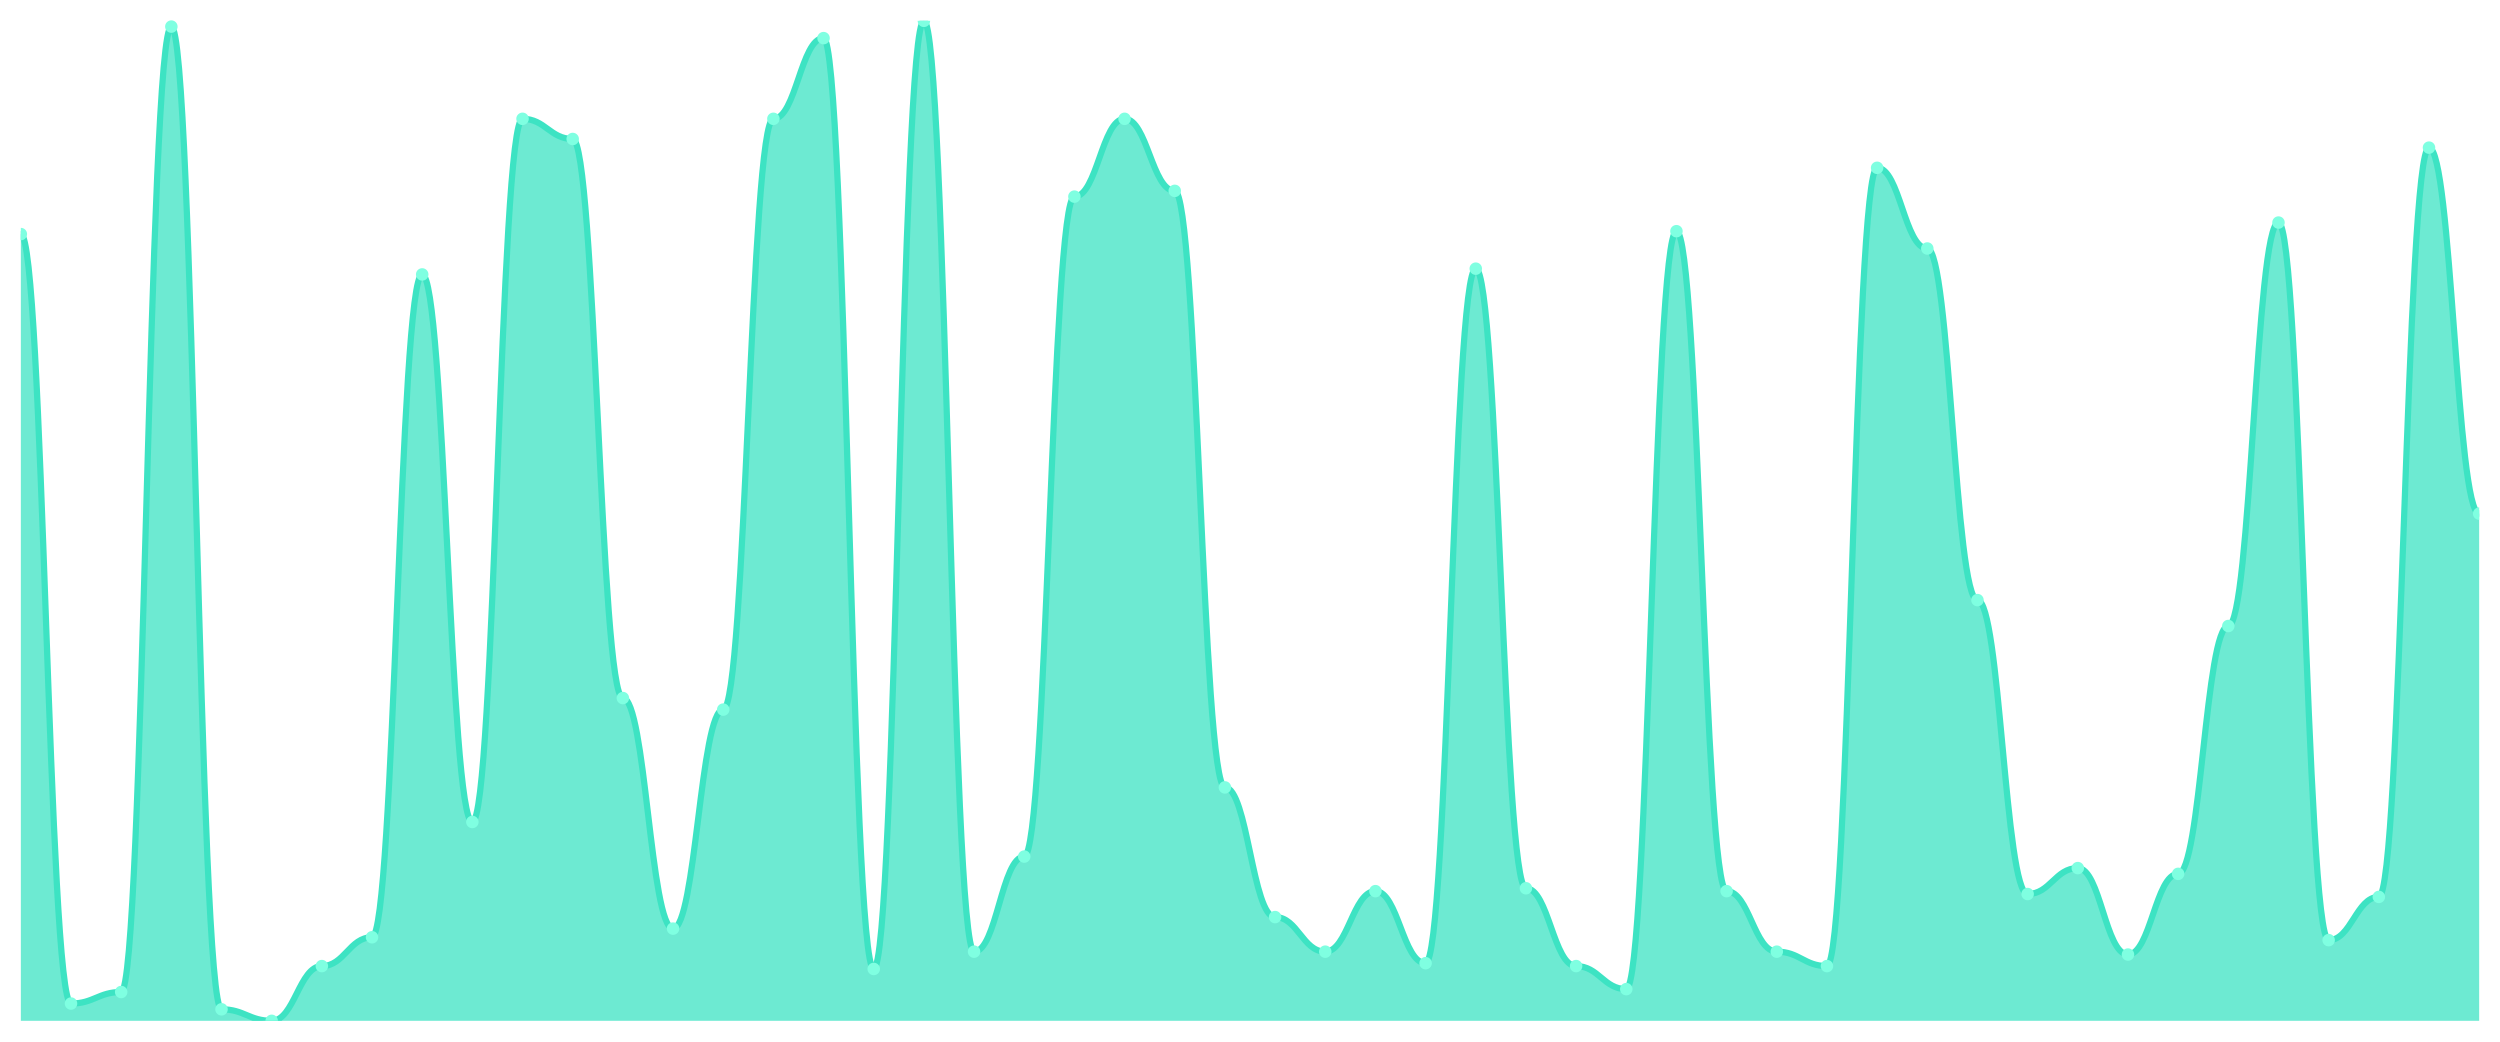
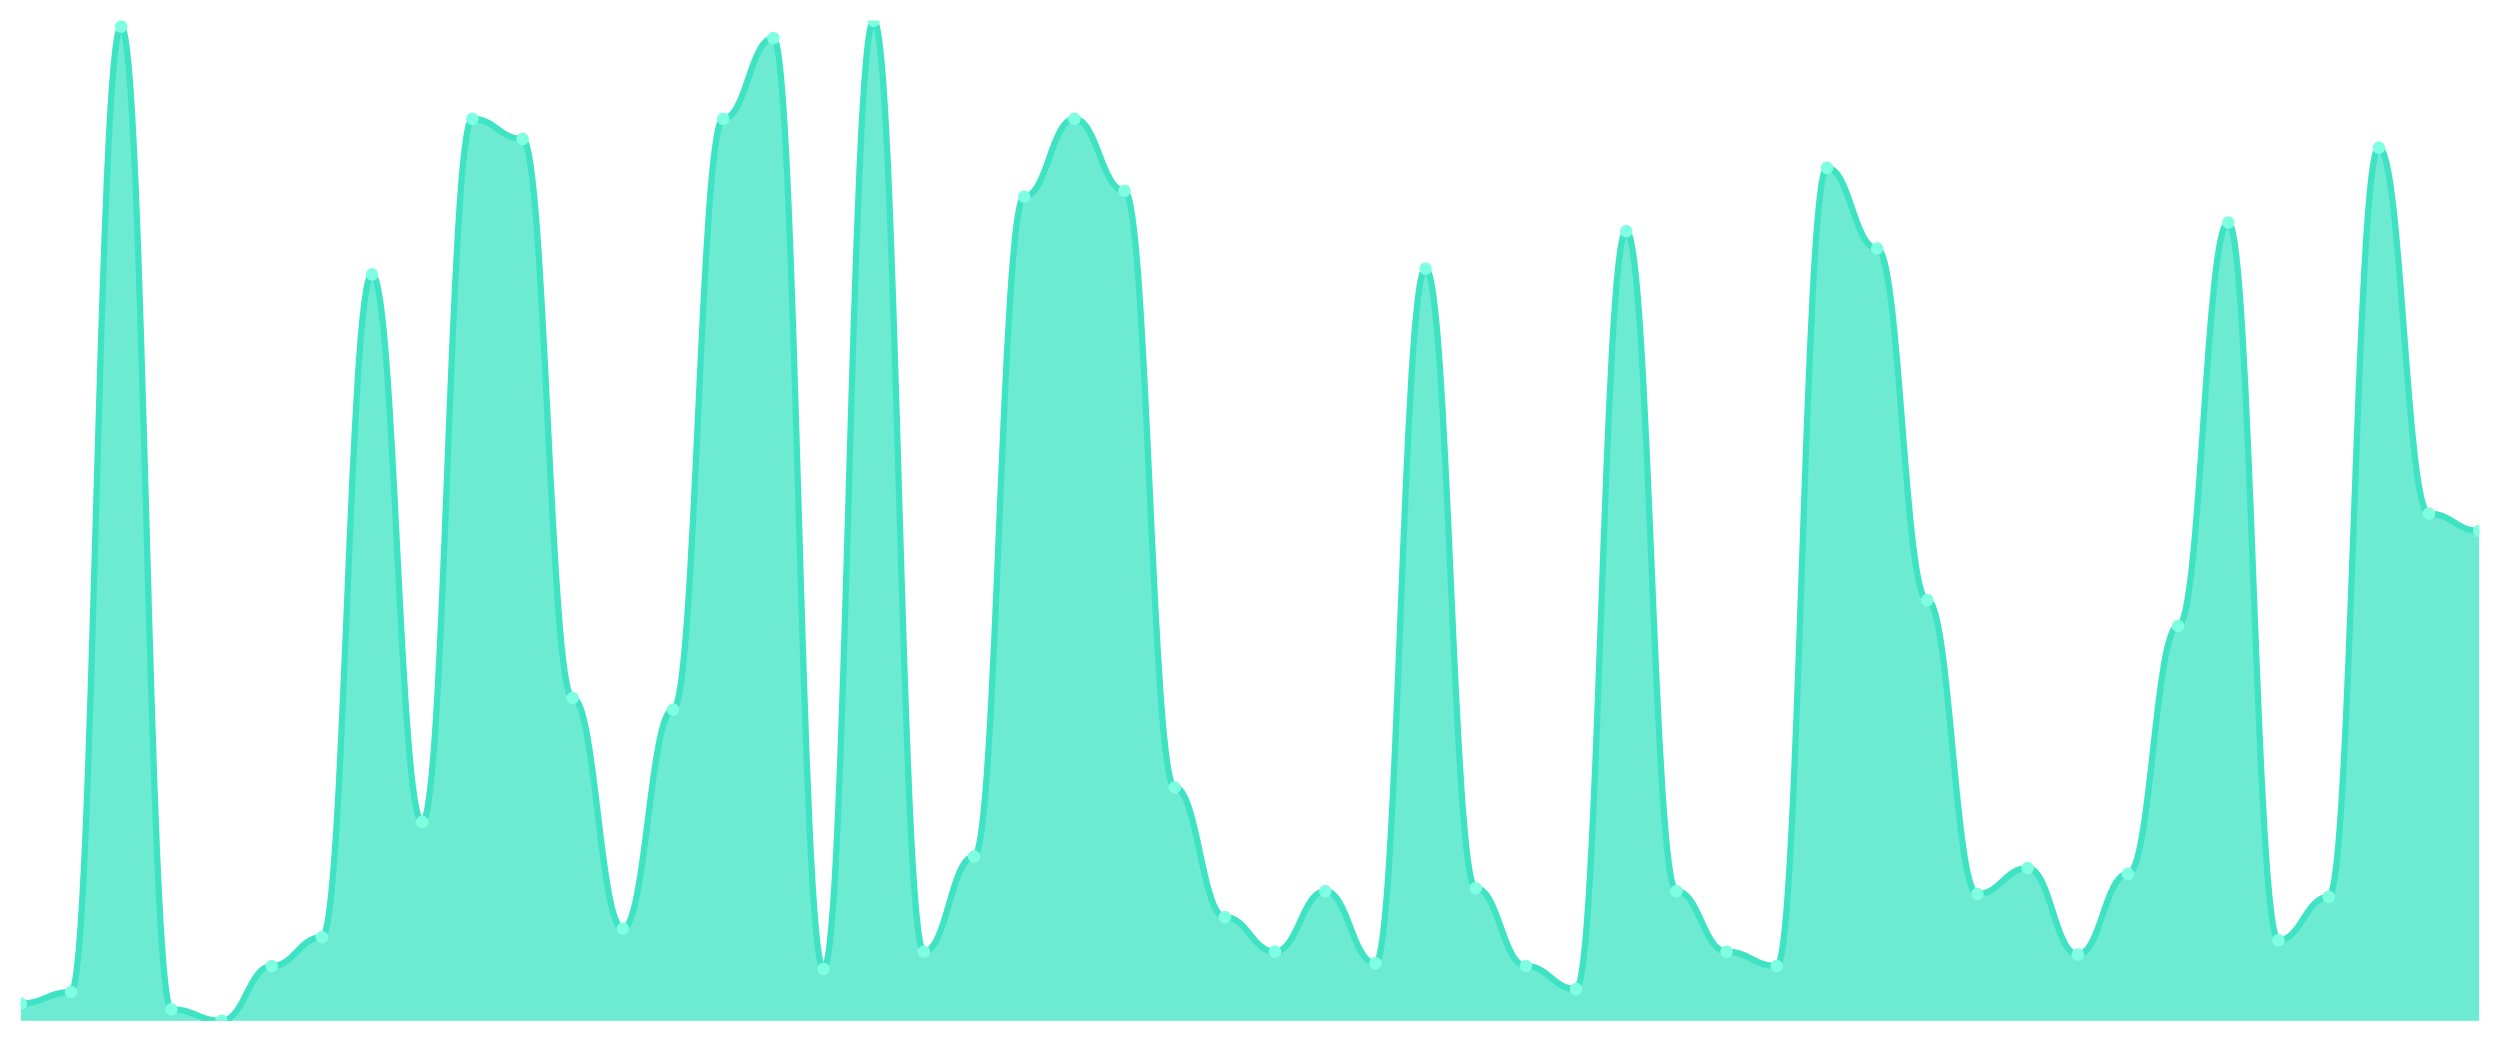
<svg xmlns="http://www.w3.org/2000/svg" viewBox="0 0 1200 500" width="1200" height="500">
  <defs>
    <clipPath id="c">
      <rect x="10" y="10" width="1180" height="480" />
    </clipPath>
  </defs>
  <rect width="1200" height="500" fill="none" />
  <g clip-path="url(#c)">
-     <path d="M 10,490 L 10,112.363 C 20.837,112.363 23.245,481.7 34.082,481.7 C 44.918,481.7 47.327,476.167 58.163,476.167 C 69,476.167 71.408,12.767 82.245,12.767 C 93.082,12.767 95.49,484.467 106.327,484.467 C 117.163,484.467 119.571,490 130.408,490 C 141.245,490 143.653,463.718 154.49,463.718 C 165.327,463.718 167.735,449.885 178.571,449.885 C 189.408,449.885 191.816,131.729 202.653,131.729 C 213.49,131.729 215.898,394.553 226.735,394.553 C 237.571,394.553 239.98,57.032 250.816,57.032 C 261.653,57.032 264.061,66.715 274.898,66.715 C 285.735,66.715 288.143,335.072 298.98,335.072 C 309.816,335.072 312.224,445.735 323.061,445.735 C 333.898,445.735 336.306,340.605 347.143,340.605 C 357.98,340.605 360.388,57.032 371.224,57.032 C 382.061,57.032 384.469,18.3 395.306,18.3 C 406.143,18.3 408.551,465.101 419.388,465.101 C 430.224,465.101 432.633,10 443.469,10 C 454.306,10 456.714,456.801 467.551,456.801 C 478.388,456.801 480.796,411.153 491.633,411.153 C 502.469,411.153 504.878,94.38 515.714,94.38 C 526.551,94.38 528.959,57.032 539.796,57.032 C 550.633,57.032 553.041,91.614 563.878,91.614 C 574.714,91.614 577.122,377.954 587.959,377.954 C 598.796,377.954 601.204,440.202 612.041,440.202 C 622.878,440.202 625.286,456.801 636.122,456.801 C 646.959,456.801 649.367,427.752 660.204,427.752 C 671.041,427.752 673.449,462.334 684.286,462.334 C 695.122,462.334 697.531,128.963 708.367,128.963 C 719.204,128.963 721.612,426.369 732.449,426.369 C 743.286,426.369 745.694,463.718 756.531,463.718 C 767.367,463.718 769.776,474.784 780.612,474.784 C 791.449,474.784 793.857,110.98 804.694,110.98 C 815.531,110.98 817.939,427.752 828.776,427.752 C 839.612,427.752 842.02,456.801 852.857,456.801 C 863.694,456.801 866.102,463.718 876.939,463.718 C 887.776,463.718 890.184,80.548 901.02,80.548 C 911.857,80.548 914.265,119.28 925.102,119.28 C 935.939,119.28 938.347,288.04 949.184,288.04 C 960.02,288.04 962.429,429.135 973.265,429.135 C 984.102,429.135 986.51,416.686 997.347,416.686 C 1008.184,416.686 1010.592,458.184 1021.429,458.184 C 1032.265,458.184 1034.673,419.452 1045.51,419.452 C 1056.347,419.452 1058.755,300.49 1069.592,300.49 C 1080.429,300.49 1082.837,106.83 1093.673,106.83 C 1104.51,106.83 1106.918,451.268 1117.755,451.268 C 1128.592,451.268 1131,430.519 1141.837,430.519 C 1152.673,430.519 1155.082,70.865 1165.918,70.865 C 1176.755,70.865 1179.163,246.542 1190,246.542 L 1190,490 Z" fill="rgba(61,227,195,0.75)" />
-     <path d="M 10,112.363 C 20.837,112.363 23.245,481.7 34.082,481.7 C 44.918,481.7 47.327,476.167 58.163,476.167 C 69,476.167 71.408,12.767 82.245,12.767 C 93.082,12.767 95.49,484.467 106.327,484.467 C 117.163,484.467 119.571,490 130.408,490 C 141.245,490 143.653,463.718 154.49,463.718 C 165.327,463.718 167.735,449.885 178.571,449.885 C 189.408,449.885 191.816,131.729 202.653,131.729 C 213.49,131.729 215.898,394.553 226.735,394.553 C 237.571,394.553 239.98,57.032 250.816,57.032 C 261.653,57.032 264.061,66.715 274.898,66.715 C 285.735,66.715 288.143,335.072 298.98,335.072 C 309.816,335.072 312.224,445.735 323.061,445.735 C 333.898,445.735 336.306,340.605 347.143,340.605 C 357.98,340.605 360.388,57.032 371.224,57.032 C 382.061,57.032 384.469,18.3 395.306,18.3 C 406.143,18.3 408.551,465.101 419.388,465.101 C 430.224,465.101 432.633,10 443.469,10 C 454.306,10 456.714,456.801 467.551,456.801 C 478.388,456.801 480.796,411.153 491.633,411.153 C 502.469,411.153 504.878,94.38 515.714,94.38 C 526.551,94.38 528.959,57.032 539.796,57.032 C 550.633,57.032 553.041,91.614 563.878,91.614 C 574.714,91.614 577.122,377.954 587.959,377.954 C 598.796,377.954 601.204,440.202 612.041,440.202 C 622.878,440.202 625.286,456.801 636.122,456.801 C 646.959,456.801 649.367,427.752 660.204,427.752 C 671.041,427.752 673.449,462.334 684.286,462.334 C 695.122,462.334 697.531,128.963 708.367,128.963 C 719.204,128.963 721.612,426.369 732.449,426.369 C 743.286,426.369 745.694,463.718 756.531,463.718 C 767.367,463.718 769.776,474.784 780.612,474.784 C 791.449,474.784 793.857,110.98 804.694,110.98 C 815.531,110.98 817.939,427.752 828.776,427.752 C 839.612,427.752 842.02,456.801 852.857,456.801 C 863.694,456.801 866.102,463.718 876.939,463.718 C 887.776,463.718 890.184,80.548 901.02,80.548 C 911.857,80.548 914.265,119.28 925.102,119.28 C 935.939,119.28 938.347,288.04 949.184,288.04 C 960.02,288.04 962.429,429.135 973.265,429.135 C 984.102,429.135 986.51,416.686 997.347,416.686 C 1008.184,416.686 1010.592,458.184 1021.429,458.184 C 1032.265,458.184 1034.673,419.452 1045.51,419.452 C 1056.347,419.452 1058.755,300.49 1069.592,300.49 C 1080.429,300.49 1082.837,106.83 1093.673,106.83 C 1104.51,106.83 1106.918,451.268 1117.755,451.268 C 1128.592,451.268 1131,430.519 1141.837,430.519 C 1152.673,430.519 1155.082,70.865 1165.918,70.865 C 1176.755,70.865 1179.163,246.542 1190,246.542" fill="none" stroke="#3de3c3" stroke-width="3" stroke-linecap="round" stroke-linejoin="round" />
-     <circle cx="10" cy="112.363" r="3" fill="#7fffe1" />
-     <circle cx="34.082" cy="481.7" r="3" fill="#7fffe1" />
-     <circle cx="58.163" cy="476.167" r="3" fill="#7fffe1" />
-     <circle cx="82.245" cy="12.767" r="3" fill="#7fffe1" />
-     <circle cx="106.327" cy="484.467" r="3" fill="#7fffe1" />
-     <circle cx="130.408" cy="490" r="3" fill="#7fffe1" />
-     <circle cx="154.49" cy="463.718" r="3" fill="#7fffe1" />
-     <circle cx="178.571" cy="449.885" r="3" fill="#7fffe1" />
-     <circle cx="202.653" cy="131.729" r="3" fill="#7fffe1" />
-     <circle cx="226.735" cy="394.553" r="3" fill="#7fffe1" />
-     <circle cx="250.816" cy="57.032" r="3" fill="#7fffe1" />
-     <circle cx="274.898" cy="66.715" r="3" fill="#7fffe1" />
-     <circle cx="298.98" cy="335.072" r="3" fill="#7fffe1" />
-     <circle cx="323.061" cy="445.735" r="3" fill="#7fffe1" />
-     <circle cx="347.143" cy="340.605" r="3" fill="#7fffe1" />
-     <circle cx="371.224" cy="57.032" r="3" fill="#7fffe1" />
-     <circle cx="395.306" cy="18.3" r="3" fill="#7fffe1" />
-     <circle cx="419.388" cy="465.101" r="3" fill="#7fffe1" />
-     <circle cx="443.469" cy="10" r="3" fill="#7fffe1" />
-     <circle cx="467.551" cy="456.801" r="3" fill="#7fffe1" />
-     <circle cx="491.633" cy="411.153" r="3" fill="#7fffe1" />
-     <circle cx="515.714" cy="94.38" r="3" fill="#7fffe1" />
-     <circle cx="539.796" cy="57.032" r="3" fill="#7fffe1" />
-     <circle cx="563.878" cy="91.614" r="3" fill="#7fffe1" />
-     <circle cx="587.959" cy="377.954" r="3" fill="#7fffe1" />
-     <circle cx="612.041" cy="440.202" r="3" fill="#7fffe1" />
-     <circle cx="636.122" cy="456.801" r="3" fill="#7fffe1" />
-     <circle cx="660.204" cy="427.752" r="3" fill="#7fffe1" />
-     <circle cx="684.286" cy="462.334" r="3" fill="#7fffe1" />
-     <circle cx="708.367" cy="128.963" r="3" fill="#7fffe1" />
-     <circle cx="732.449" cy="426.369" r="3" fill="#7fffe1" />
-     <circle cx="756.531" cy="463.718" r="3" fill="#7fffe1" />
-     <circle cx="780.612" cy="474.784" r="3" fill="#7fffe1" />
-     <circle cx="804.694" cy="110.98" r="3" fill="#7fffe1" />
-     <circle cx="828.776" cy="427.752" r="3" fill="#7fffe1" />
-     <circle cx="852.857" cy="456.801" r="3" fill="#7fffe1" />
-     <circle cx="876.939" cy="463.718" r="3" fill="#7fffe1" />
-     <circle cx="901.02" cy="80.548" r="3" fill="#7fffe1" />
-     <circle cx="925.102" cy="119.28" r="3" fill="#7fffe1" />
-     <circle cx="949.184" cy="288.04" r="3" fill="#7fffe1" />
-     <circle cx="973.265" cy="429.135" r="3" fill="#7fffe1" />
-     <circle cx="997.347" cy="416.686" r="3" fill="#7fffe1" />
-     <circle cx="1021.429" cy="458.184" r="3" fill="#7fffe1" />
-     <circle cx="1045.51" cy="419.452" r="3" fill="#7fffe1" />
-     <circle cx="1069.592" cy="300.49" r="3" fill="#7fffe1" />
-     <circle cx="1093.673" cy="106.83" r="3" fill="#7fffe1" />
-     <circle cx="1117.755" cy="451.268" r="3" fill="#7fffe1" />
-     <circle cx="1141.837" cy="430.519" r="3" fill="#7fffe1" />
-     <circle cx="1165.918" cy="70.865" r="3" fill="#7fffe1" />
-     <circle cx="1190" cy="246.542" r="3" fill="#7fffe1" />
+     <path d="M 10,490 L 10,481.7 C 20.837,481.7 23.245,476.167 34.082,476.167 C 44.918,476.167 47.327,12.767 58.163,12.767 C 69,12.767 71.408,484.467 82.245,484.467 C 93.082,484.467 95.49,490 106.327,490 C 117.163,490 119.571,463.718 130.408,463.718 C 141.245,463.718 143.653,449.885 154.49,449.885 C 165.327,449.885 167.735,131.729 178.571,131.729 C 189.408,131.729 191.816,394.553 202.653,394.553 C 213.49,394.553 215.898,57.032 226.735,57.032 C 237.571,57.032 239.98,66.715 250.816,66.715 C 261.653,66.715 264.061,335.072 274.898,335.072 C 285.735,335.072 288.143,445.735 298.98,445.735 C 309.816,445.735 312.224,340.605 323.061,340.605 C 333.898,340.605 336.306,57.032 347.143,57.032 C 357.98,57.032 360.388,18.3 371.224,18.3 C 382.061,18.3 384.469,465.101 395.306,465.101 C 406.143,465.101 408.551,10 419.388,10 C 430.224,10 432.633,456.801 443.469,456.801 C 454.306,456.801 456.714,411.153 467.551,411.153 C 478.388,411.153 480.796,94.38 491.633,94.38 C 502.469,94.38 504.878,57.032 515.714,57.032 C 526.551,57.032 528.959,91.614 539.796,91.614 C 550.633,91.614 553.041,377.954 563.878,377.954 C 574.714,377.954 577.122,440.202 587.959,440.202 C 598.796,440.202 601.204,456.801 612.041,456.801 C 622.878,456.801 625.286,427.752 636.122,427.752 C 646.959,427.752 649.367,462.334 660.204,462.334 C 671.041,462.334 673.449,128.963 684.286,128.963 C 695.122,128.963 697.531,426.369 708.367,426.369 C 719.204,426.369 721.612,463.718 732.449,463.718 C 743.286,463.718 745.694,474.784 756.531,474.784 C 767.367,474.784 769.776,110.98 780.612,110.98 C 791.449,110.98 793.857,427.752 804.694,427.752 C 815.531,427.752 817.939,456.801 828.776,456.801 C 839.612,456.801 842.02,463.718 852.857,463.718 C 863.694,463.718 866.102,80.548 876.939,80.548 C 887.776,80.548 890.184,119.28 901.02,119.28 C 911.857,119.28 914.265,288.04 925.102,288.04 C 935.939,288.04 938.347,429.135 949.184,429.135 C 960.02,429.135 962.429,416.686 973.265,416.686 C 984.102,416.686 986.51,458.184 997.347,458.184 C 1008.184,458.184 1010.592,419.452 1021.429,419.452 C 1032.265,419.452 1034.673,300.49 1045.51,300.49 C 1056.347,300.49 1058.755,106.83 1069.592,106.83 C 1080.429,106.83 1082.837,451.268 1093.673,451.268 C 1104.51,451.268 1106.918,430.519 1117.755,430.519 C 1128.592,430.519 1131,70.865 1141.837,70.865 C 1152.673,70.865 1155.082,246.542 1165.918,246.542 C 1176.755,246.542 1179.163,254.841 1190,254.841 L 1190,490 Z" fill="rgba(61,227,195,0.75)" />
+     <path d="M 10,481.7 C 20.837,481.7 23.245,476.167 34.082,476.167 C 44.918,476.167 47.327,12.767 58.163,12.767 C 69,12.767 71.408,484.467 82.245,484.467 C 93.082,484.467 95.49,490 106.327,490 C 117.163,490 119.571,463.718 130.408,463.718 C 141.245,463.718 143.653,449.885 154.49,449.885 C 165.327,449.885 167.735,131.729 178.571,131.729 C 189.408,131.729 191.816,394.553 202.653,394.553 C 213.49,394.553 215.898,57.032 226.735,57.032 C 237.571,57.032 239.98,66.715 250.816,66.715 C 261.653,66.715 264.061,335.072 274.898,335.072 C 285.735,335.072 288.143,445.735 298.98,445.735 C 309.816,445.735 312.224,340.605 323.061,340.605 C 333.898,340.605 336.306,57.032 347.143,57.032 C 357.98,57.032 360.388,18.3 371.224,18.3 C 382.061,18.3 384.469,465.101 395.306,465.101 C 406.143,465.101 408.551,10 419.388,10 C 430.224,10 432.633,456.801 443.469,456.801 C 454.306,456.801 456.714,411.153 467.551,411.153 C 478.388,411.153 480.796,94.38 491.633,94.38 C 502.469,94.38 504.878,57.032 515.714,57.032 C 526.551,57.032 528.959,91.614 539.796,91.614 C 550.633,91.614 553.041,377.954 563.878,377.954 C 574.714,377.954 577.122,440.202 587.959,440.202 C 598.796,440.202 601.204,456.801 612.041,456.801 C 622.878,456.801 625.286,427.752 636.122,427.752 C 646.959,427.752 649.367,462.334 660.204,462.334 C 671.041,462.334 673.449,128.963 684.286,128.963 C 695.122,128.963 697.531,426.369 708.367,426.369 C 719.204,426.369 721.612,463.718 732.449,463.718 C 743.286,463.718 745.694,474.784 756.531,474.784 C 767.367,474.784 769.776,110.98 780.612,110.98 C 791.449,110.98 793.857,427.752 804.694,427.752 C 815.531,427.752 817.939,456.801 828.776,456.801 C 839.612,456.801 842.02,463.718 852.857,463.718 C 863.694,463.718 866.102,80.548 876.939,80.548 C 887.776,80.548 890.184,119.28 901.02,119.28 C 911.857,119.28 914.265,288.04 925.102,288.04 C 935.939,288.04 938.347,429.135 949.184,429.135 C 960.02,429.135 962.429,416.686 973.265,416.686 C 984.102,416.686 986.51,458.184 997.347,458.184 C 1008.184,458.184 1010.592,419.452 1021.429,419.452 C 1032.265,419.452 1034.673,300.49 1045.51,300.49 C 1056.347,300.49 1058.755,106.83 1069.592,106.83 C 1080.429,106.83 1082.837,451.268 1093.673,451.268 C 1104.51,451.268 1106.918,430.519 1117.755,430.519 C 1128.592,430.519 1131,70.865 1141.837,70.865 C 1152.673,70.865 1155.082,246.542 1165.918,246.542 C 1176.755,246.542 1179.163,254.841 1190,254.841" fill="none" stroke="#3de3c3" stroke-width="3" stroke-linecap="round" stroke-linejoin="round" />
+     <circle cx="10" cy="481.7" r="3" fill="#7fffe1" />
+     <circle cx="34.082" cy="476.167" r="3" fill="#7fffe1" />
+     <circle cx="58.163" cy="12.767" r="3" fill="#7fffe1" />
+     <circle cx="82.245" cy="484.467" r="3" fill="#7fffe1" />
+     <circle cx="106.327" cy="490" r="3" fill="#7fffe1" />
+     <circle cx="130.408" cy="463.718" r="3" fill="#7fffe1" />
+     <circle cx="154.49" cy="449.885" r="3" fill="#7fffe1" />
+     <circle cx="178.571" cy="131.729" r="3" fill="#7fffe1" />
+     <circle cx="202.653" cy="394.553" r="3" fill="#7fffe1" />
+     <circle cx="226.735" cy="57.032" r="3" fill="#7fffe1" />
+     <circle cx="250.816" cy="66.715" r="3" fill="#7fffe1" />
+     <circle cx="274.898" cy="335.072" r="3" fill="#7fffe1" />
+     <circle cx="298.98" cy="445.735" r="3" fill="#7fffe1" />
+     <circle cx="323.061" cy="340.605" r="3" fill="#7fffe1" />
+     <circle cx="347.143" cy="57.032" r="3" fill="#7fffe1" />
+     <circle cx="371.224" cy="18.3" r="3" fill="#7fffe1" />
+     <circle cx="395.306" cy="465.101" r="3" fill="#7fffe1" />
+     <circle cx="419.388" cy="10" r="3" fill="#7fffe1" />
+     <circle cx="443.469" cy="456.801" r="3" fill="#7fffe1" />
+     <circle cx="467.551" cy="411.153" r="3" fill="#7fffe1" />
+     <circle cx="491.633" cy="94.38" r="3" fill="#7fffe1" />
+     <circle cx="515.714" cy="57.032" r="3" fill="#7fffe1" />
+     <circle cx="539.796" cy="91.614" r="3" fill="#7fffe1" />
+     <circle cx="563.878" cy="377.954" r="3" fill="#7fffe1" />
+     <circle cx="587.959" cy="440.202" r="3" fill="#7fffe1" />
+     <circle cx="612.041" cy="456.801" r="3" fill="#7fffe1" />
+     <circle cx="636.122" cy="427.752" r="3" fill="#7fffe1" />
+     <circle cx="660.204" cy="462.334" r="3" fill="#7fffe1" />
+     <circle cx="684.286" cy="128.963" r="3" fill="#7fffe1" />
+     <circle cx="708.367" cy="426.369" r="3" fill="#7fffe1" />
+     <circle cx="732.449" cy="463.718" r="3" fill="#7fffe1" />
+     <circle cx="756.531" cy="474.784" r="3" fill="#7fffe1" />
+     <circle cx="780.612" cy="110.98" r="3" fill="#7fffe1" />
+     <circle cx="804.694" cy="427.752" r="3" fill="#7fffe1" />
+     <circle cx="828.776" cy="456.801" r="3" fill="#7fffe1" />
+     <circle cx="852.857" cy="463.718" r="3" fill="#7fffe1" />
+     <circle cx="876.939" cy="80.548" r="3" fill="#7fffe1" />
+     <circle cx="901.02" cy="119.28" r="3" fill="#7fffe1" />
+     <circle cx="925.102" cy="288.04" r="3" fill="#7fffe1" />
+     <circle cx="949.184" cy="429.135" r="3" fill="#7fffe1" />
+     <circle cx="973.265" cy="416.686" r="3" fill="#7fffe1" />
+     <circle cx="997.347" cy="458.184" r="3" fill="#7fffe1" />
+     <circle cx="1021.429" cy="419.452" r="3" fill="#7fffe1" />
+     <circle cx="1045.51" cy="300.49" r="3" fill="#7fffe1" />
+     <circle cx="1069.592" cy="106.83" r="3" fill="#7fffe1" />
+     <circle cx="1093.673" cy="451.268" r="3" fill="#7fffe1" />
+     <circle cx="1117.755" cy="430.519" r="3" fill="#7fffe1" />
+     <circle cx="1141.837" cy="70.865" r="3" fill="#7fffe1" />
+     <circle cx="1165.918" cy="246.542" r="3" fill="#7fffe1" />
+     <circle cx="1190" cy="254.841" r="3" fill="#7fffe1" />
  </g>
</svg>
